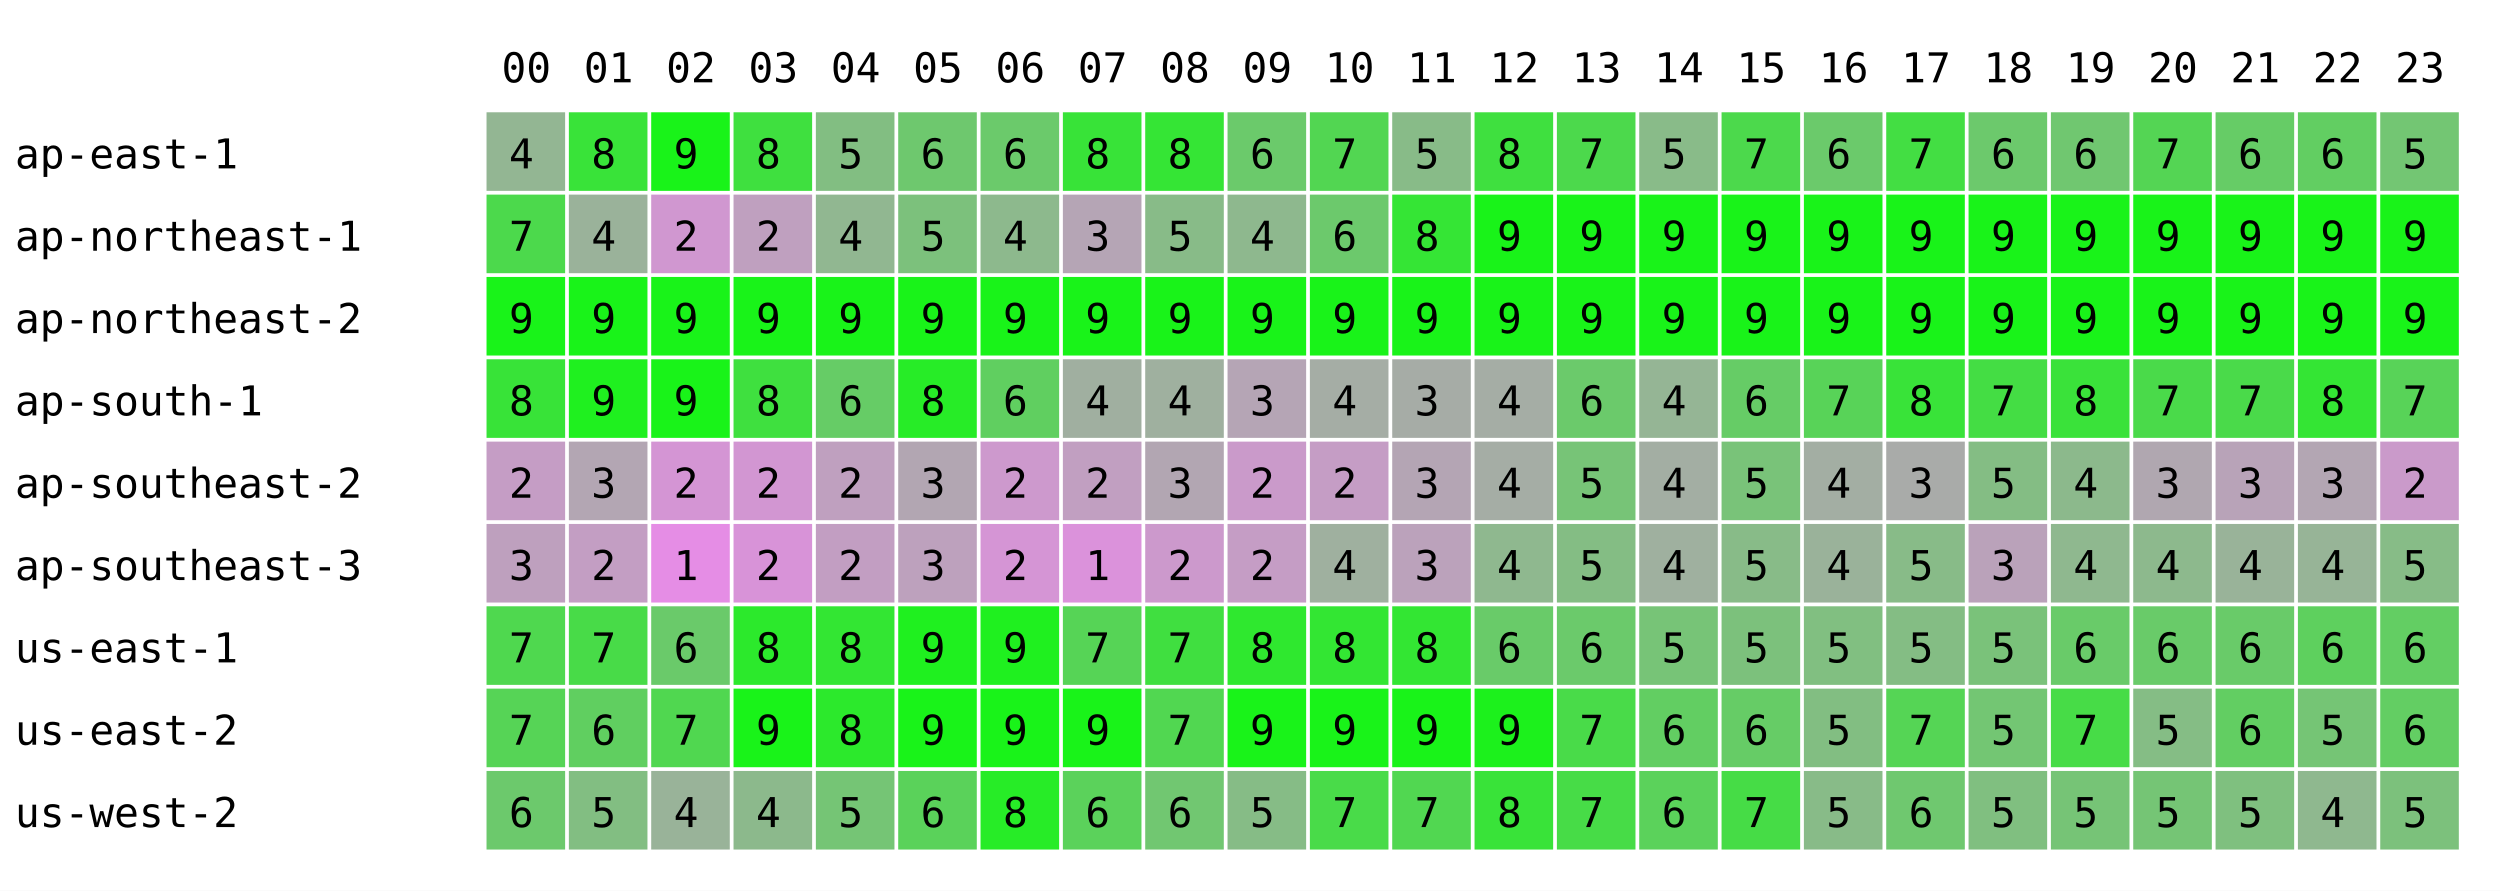
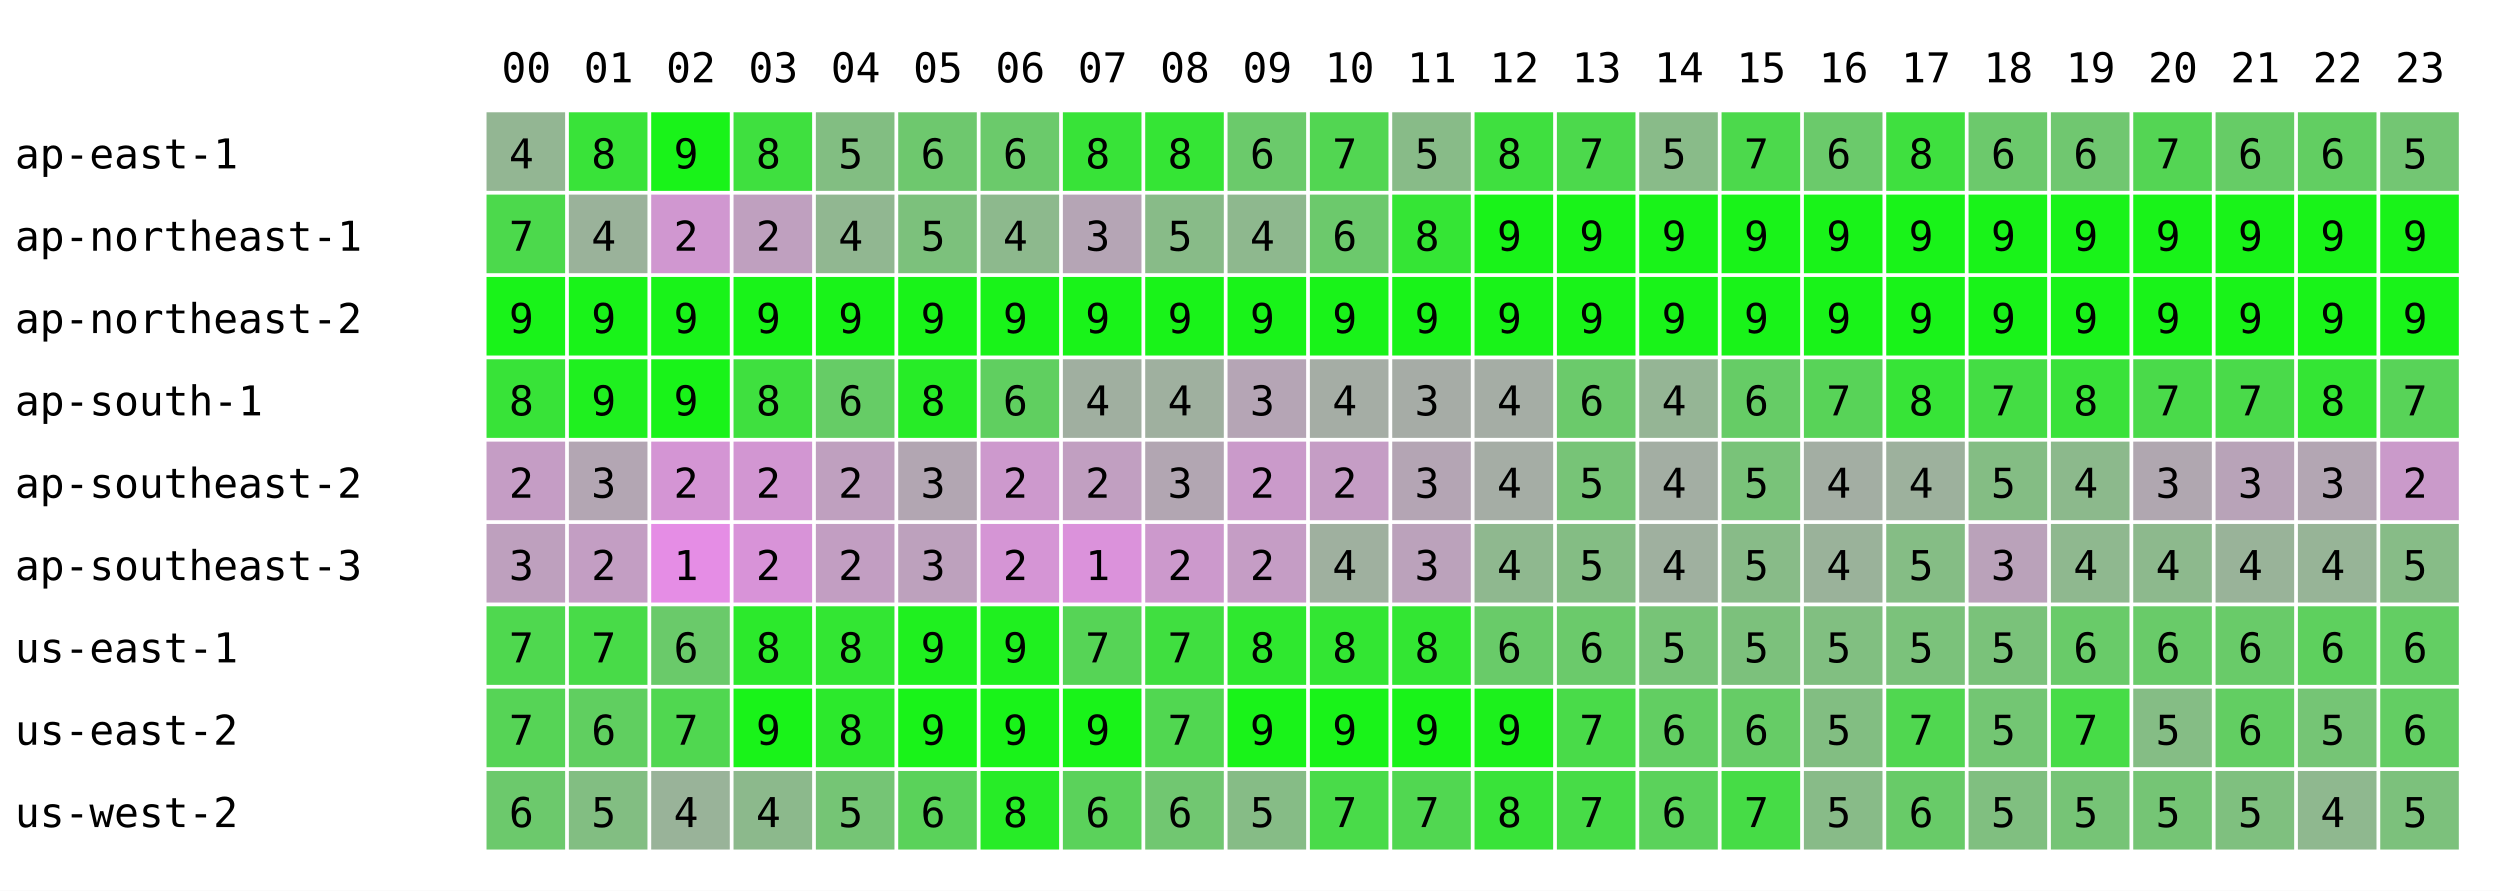
<svg xmlns="http://www.w3.org/2000/svg" width="668" height="238" font-family="monospace" font-size="11">
  <rect width="668" height="238" fill="white" />
  <text x="134" y="22">00</text>
  <text x="156" y="22">01</text>
  <text x="178" y="22">02</text>
  <text x="200" y="22">03</text>
  <text x="222" y="22">04</text>
  <text x="244" y="22">05</text>
  <text x="266" y="22">06</text>
  <text x="288" y="22">07</text>
  <text x="310" y="22">08</text>
  <text x="332" y="22">09</text>
  <text x="354" y="22">10</text>
  <text x="376" y="22">11</text>
  <text x="398" y="22">12</text>
  <text x="420" y="22">13</text>
  <text x="442" y="22">14</text>
  <text x="464" y="22">15</text>
  <text x="486" y="22">16</text>
  <text x="508" y="22">17</text>
  <text x="530" y="22">18</text>
  <text x="552" y="22">19</text>
  <text x="574" y="22">20</text>
  <text x="596" y="22">21</text>
  <text x="618" y="22">22</text>
  <text x="640" y="22">23</text>
  <text x="4" y="45">ap-east-1</text>
  <rect x="130" y="30" width="21" height="21" fill="rgb(147,182,147)" />
  <text x="136" y="45">4</text>
  <rect x="152" y="30" width="21" height="21" fill="rgb(57,227,57)" />
  <text x="158" y="45">8</text>
  <rect x="174" y="30" width="21" height="21" fill="rgb(25,243,25)" />
  <text x="180" y="45">9</text>
  <rect x="196" y="30" width="21" height="21" fill="rgb(63,224,63)" />
  <text x="202" y="45">8</text>
  <rect x="218" y="30" width="21" height="21" fill="rgb(130,190,130)" />
  <text x="224" y="45">5</text>
  <rect x="240" y="30" width="21" height="21" fill="rgb(110,200,110)" />
  <text x="246" y="45">6</text>
  <rect x="262" y="30" width="21" height="21" fill="rgb(107,202,107)" />
  <text x="268" y="45">6</text>
  <rect x="284" y="30" width="21" height="21" fill="rgb(56,227,56)" />
  <text x="290" y="45">8</text>
  <rect x="306" y="30" width="21" height="21" fill="rgb(53,229,53)" />
  <text x="312" y="45">8</text>
  <rect x="328" y="30" width="21" height="21" fill="rgb(107,202,107)" />
  <text x="334" y="45">6</text>
  <rect x="350" y="30" width="21" height="21" fill="rgb(82,214,82)" />
  <text x="356" y="45">7</text>
  <rect x="372" y="30" width="21" height="21" fill="rgb(136,187,136)" />
  <text x="378" y="45">5</text>
  <rect x="394" y="30" width="21" height="21" fill="rgb(63,224,63)" />
  <text x="400" y="45">8</text>
  <rect x="416" y="30" width="21" height="21" fill="rgb(76,217,76)" />
  <text x="422" y="45">7</text>
  <rect x="438" y="30" width="21" height="21" fill="rgb(137,187,137)" />
  <text x="444" y="45">5</text>
  <rect x="460" y="30" width="21" height="21" fill="rgb(76,217,76)" />
  <text x="466" y="45">7</text>
  <rect x="482" y="30" width="21" height="21" fill="rgb(107,202,107)" />
  <text x="488" y="45">6</text>
-   <rect x="504" y="30" width="21" height="21" fill="rgb(67,222,67)" />
-   <text x="510" y="45">7</text>
+   <rect x="504" y="30" width="21" height="21" fill="rgb(63,224,63)" />
+   <text x="510" y="45">8</text>
  <rect x="526" y="30" width="21" height="21" fill="rgb(108,201,108)" />
  <text x="532" y="45">6</text>
  <rect x="548" y="30" width="21" height="21" fill="rgb(112,199,112)" />
  <text x="554" y="45">6</text>
  <rect x="570" y="30" width="21" height="21" fill="rgb(84,213,84)" />
  <text x="576" y="45">7</text>
  <rect x="592" y="30" width="21" height="21" fill="rgb(102,204,102)" />
  <text x="598" y="45">6</text>
  <rect x="614" y="30" width="21" height="21" fill="rgb(98,206,98)" />
  <text x="620" y="45">6</text>
  <rect x="636" y="30" width="21" height="21" fill="rgb(115,198,115)" />
  <text x="642" y="45">5</text>
  <text x="4" y="67">ap-northeast-1</text>
  <rect x="130" y="52" width="21" height="21" fill="rgb(76,217,76)" />
  <text x="136" y="67">7</text>
  <rect x="152" y="52" width="21" height="21" fill="rgb(154,178,154)" />
  <text x="158" y="67">4</text>
  <rect x="174" y="52" width="21" height="21" fill="rgb(208,151,208)" />
  <text x="180" y="67">2</text>
  <rect x="196" y="52" width="21" height="21" fill="rgb(191,160,191)" />
  <text x="202" y="67">2</text>
  <rect x="218" y="52" width="21" height="21" fill="rgb(145,183,145)" />
  <text x="224" y="67">4</text>
  <rect x="240" y="52" width="21" height="21" fill="rgb(124,193,124)" />
  <text x="246" y="67">5</text>
  <rect x="262" y="52" width="21" height="21" fill="rgb(141,185,141)" />
  <text x="268" y="67">4</text>
  <rect x="284" y="52" width="21" height="21" fill="rgb(181,165,181)" />
  <text x="290" y="67">3</text>
  <rect x="306" y="52" width="21" height="21" fill="rgb(136,187,136)" />
  <text x="312" y="67">5</text>
  <rect x="328" y="52" width="21" height="21" fill="rgb(142,184,142)" />
  <text x="334" y="67">4</text>
  <rect x="350" y="52" width="21" height="21" fill="rgb(108,201,108)" />
  <text x="356" y="67">6</text>
  <rect x="372" y="52" width="21" height="21" fill="rgb(53,229,53)" />
  <text x="378" y="67">8</text>
  <rect x="394" y="52" width="21" height="21" fill="rgb(25,243,25)" />
  <text x="400" y="67">9</text>
  <rect x="416" y="52" width="21" height="21" fill="rgb(25,243,25)" />
  <text x="422" y="67">9</text>
  <rect x="438" y="52" width="21" height="21" fill="rgb(25,243,25)" />
  <text x="444" y="67">9</text>
  <rect x="460" y="52" width="21" height="21" fill="rgb(25,243,25)" />
  <text x="466" y="67">9</text>
  <rect x="482" y="52" width="21" height="21" fill="rgb(25,243,25)" />
  <text x="488" y="67">9</text>
  <rect x="504" y="52" width="21" height="21" fill="rgb(25,243,25)" />
  <text x="510" y="67">9</text>
  <rect x="526" y="52" width="21" height="21" fill="rgb(25,243,25)" />
  <text x="532" y="67">9</text>
  <rect x="548" y="52" width="21" height="21" fill="rgb(25,243,25)" />
  <text x="554" y="67">9</text>
  <rect x="570" y="52" width="21" height="21" fill="rgb(25,243,25)" />
  <text x="576" y="67">9</text>
  <rect x="592" y="52" width="21" height="21" fill="rgb(25,243,25)" />
  <text x="598" y="67">9</text>
  <rect x="614" y="52" width="21" height="21" fill="rgb(25,243,25)" />
  <text x="620" y="67">9</text>
  <rect x="636" y="52" width="21" height="21" fill="rgb(25,243,25)" />
  <text x="642" y="67">9</text>
  <text x="4" y="89">ap-northeast-2</text>
  <rect x="130" y="74" width="21" height="21" fill="rgb(25,243,25)" />
  <text x="136" y="89">9</text>
  <rect x="152" y="74" width="21" height="21" fill="rgb(25,243,25)" />
  <text x="158" y="89">9</text>
  <rect x="174" y="74" width="21" height="21" fill="rgb(25,243,25)" />
  <text x="180" y="89">9</text>
  <rect x="196" y="74" width="21" height="21" fill="rgb(25,243,25)" />
  <text x="202" y="89">9</text>
  <rect x="218" y="74" width="21" height="21" fill="rgb(25,243,25)" />
  <text x="224" y="89">9</text>
  <rect x="240" y="74" width="21" height="21" fill="rgb(25,243,25)" />
  <text x="246" y="89">9</text>
  <rect x="262" y="74" width="21" height="21" fill="rgb(25,243,25)" />
  <text x="268" y="89">9</text>
  <rect x="284" y="74" width="21" height="21" fill="rgb(25,243,25)" />
  <text x="290" y="89">9</text>
  <rect x="306" y="74" width="21" height="21" fill="rgb(25,243,25)" />
  <text x="312" y="89">9</text>
  <rect x="328" y="74" width="21" height="21" fill="rgb(25,243,25)" />
  <text x="334" y="89">9</text>
  <rect x="350" y="74" width="21" height="21" fill="rgb(25,243,25)" />
  <text x="356" y="89">9</text>
  <rect x="372" y="74" width="21" height="21" fill="rgb(25,243,25)" />
  <text x="378" y="89">9</text>
  <rect x="394" y="74" width="21" height="21" fill="rgb(25,243,25)" />
  <text x="400" y="89">9</text>
  <rect x="416" y="74" width="21" height="21" fill="rgb(25,243,25)" />
  <text x="422" y="89">9</text>
  <rect x="438" y="74" width="21" height="21" fill="rgb(25,243,25)" />
  <text x="444" y="89">9</text>
  <rect x="460" y="74" width="21" height="21" fill="rgb(25,243,25)" />
  <text x="466" y="89">9</text>
  <rect x="482" y="74" width="21" height="21" fill="rgb(25,243,25)" />
  <text x="488" y="89">9</text>
  <rect x="504" y="74" width="21" height="21" fill="rgb(25,243,25)" />
  <text x="510" y="89">9</text>
  <rect x="526" y="74" width="21" height="21" fill="rgb(25,243,25)" />
  <text x="532" y="89">9</text>
  <rect x="548" y="74" width="21" height="21" fill="rgb(25,243,25)" />
  <text x="554" y="89">9</text>
  <rect x="570" y="74" width="21" height="21" fill="rgb(25,243,25)" />
  <text x="576" y="89">9</text>
  <rect x="592" y="74" width="21" height="21" fill="rgb(25,243,25)" />
  <text x="598" y="89">9</text>
  <rect x="614" y="74" width="21" height="21" fill="rgb(25,243,25)" />
  <text x="620" y="89">9</text>
  <rect x="636" y="74" width="21" height="21" fill="rgb(25,243,25)" />
  <text x="642" y="89">9</text>
  <text x="4" y="111">ap-south-1</text>
  <rect x="130" y="96" width="21" height="21" fill="rgb(56,227,56)" />
  <text x="136" y="111">8</text>
  <rect x="152" y="96" width="21" height="21" fill="rgb(31,240,31)" />
  <text x="158" y="111">9</text>
  <rect x="174" y="96" width="21" height="21" fill="rgb(25,243,25)" />
  <text x="180" y="111">9</text>
  <rect x="196" y="96" width="21" height="21" fill="rgb(63,224,63)" />
  <text x="202" y="111">8</text>
  <rect x="218" y="96" width="21" height="21" fill="rgb(102,204,102)" />
  <text x="224" y="111">6</text>
  <rect x="240" y="96" width="21" height="21" fill="rgb(39,236,39)" />
  <text x="246" y="111">8</text>
  <rect x="262" y="96" width="21" height="21" fill="rgb(96,207,96)" />
  <text x="268" y="111">6</text>
  <rect x="284" y="96" width="21" height="21" fill="rgb(160,175,160)" />
  <text x="290" y="111">4</text>
  <rect x="306" y="96" width="21" height="21" fill="rgb(159,176,159)" />
  <text x="312" y="111">4</text>
  <rect x="328" y="96" width="21" height="21" fill="rgb(181,165,181)" />
  <text x="334" y="111">3</text>
  <rect x="350" y="96" width="21" height="21" fill="rgb(165,173,165)" />
  <text x="356" y="111">4</text>
  <rect x="372" y="96" width="21" height="21" fill="rgb(166,172,166)" />
  <text x="378" y="111">3</text>
  <rect x="394" y="96" width="21" height="21" fill="rgb(165,173,165)" />
  <text x="400" y="111">4</text>
  <rect x="416" y="96" width="21" height="21" fill="rgb(107,202,107)" />
  <text x="422" y="111">6</text>
  <rect x="438" y="96" width="21" height="21" fill="rgb(149,181,149)" />
  <text x="444" y="111">4</text>
  <rect x="460" y="96" width="21" height="21" fill="rgb(102,204,102)" />
  <text x="466" y="111">6</text>
  <rect x="482" y="96" width="21" height="21" fill="rgb(88,211,88)" />
  <text x="488" y="111">7</text>
-   <rect x="504" y="96" width="21" height="21" fill="rgb(57,227,57)" />
+   <rect x="504" y="96" width="21" height="21" fill="rgb(55,228,55)" />
  <text x="510" y="111">8</text>
  <rect x="526" y="96" width="21" height="21" fill="rgb(68,221,68)" />
  <text x="532" y="111">7</text>
  <rect x="548" y="96" width="21" height="21" fill="rgb(58,226,58)" />
  <text x="554" y="111">8</text>
  <rect x="570" y="96" width="21" height="21" fill="rgb(74,218,74)" />
  <text x="576" y="111">7</text>
  <rect x="592" y="96" width="21" height="21" fill="rgb(74,218,74)" />
  <text x="598" y="111">7</text>
  <rect x="614" y="96" width="21" height="21" fill="rgb(52,229,52)" />
  <text x="620" y="111">8</text>
  <rect x="636" y="96" width="21" height="21" fill="rgb(88,211,88)" />
  <text x="642" y="111">7</text>
  <text x="4" y="133">ap-southeast-2</text>
  <rect x="130" y="118" width="21" height="21" fill="rgb(197,157,197)" />
  <text x="136" y="133">2</text>
  <rect x="152" y="118" width="21" height="21" fill="rgb(179,166,179)" />
  <text x="158" y="133">3</text>
  <rect x="174" y="118" width="21" height="21" fill="rgb(212,149,212)" />
  <text x="180" y="133">2</text>
  <rect x="196" y="118" width="21" height="21" fill="rgb(210,150,210)" />
  <text x="202" y="133">2</text>
  <rect x="218" y="118" width="21" height="21" fill="rgb(191,160,191)" />
  <text x="224" y="133">2</text>
  <rect x="240" y="118" width="21" height="21" fill="rgb(178,166,178)" />
  <text x="246" y="133">3</text>
  <rect x="262" y="118" width="21" height="21" fill="rgb(205,153,205)" />
  <text x="268" y="133">2</text>
  <rect x="284" y="118" width="21" height="21" fill="rgb(193,159,193)" />
  <text x="290" y="133">2</text>
  <rect x="306" y="118" width="21" height="21" fill="rgb(178,166,178)" />
  <text x="312" y="133">3</text>
  <rect x="328" y="118" width="21" height="21" fill="rgb(202,154,202)" />
  <text x="334" y="133">2</text>
  <rect x="350" y="118" width="21" height="21" fill="rgb(197,157,197)" />
  <text x="356" y="133">2</text>
  <rect x="372" y="118" width="21" height="21" fill="rgb(180,165,180)" />
  <text x="378" y="133">3</text>
  <rect x="394" y="118" width="21" height="21" fill="rgb(165,173,165)" />
  <text x="400" y="133">4</text>
  <rect x="416" y="118" width="21" height="21" fill="rgb(119,196,119)" />
  <text x="422" y="133">5</text>
  <rect x="438" y="118" width="21" height="21" fill="rgb(163,174,163)" />
  <text x="444" y="133">4</text>
  <rect x="460" y="118" width="21" height="21" fill="rgb(121,195,121)" />
  <text x="466" y="133">5</text>
  <rect x="482" y="118" width="21" height="21" fill="rgb(163,174,163)" />
  <text x="488" y="133">4</text>
-   <rect x="504" y="118" width="21" height="21" fill="rgb(169,171,169)" />
-   <text x="510" y="133">3</text>
+   <rect x="504" y="118" width="21" height="21" fill="rgb(157,177,157)" />
+   <text x="510" y="133">4</text>
  <rect x="526" y="118" width="21" height="21" fill="rgb(132,189,132)" />
  <text x="532" y="133">5</text>
  <rect x="548" y="118" width="21" height="21" fill="rgb(140,185,140)" />
  <text x="554" y="133">4</text>
  <rect x="570" y="118" width="21" height="21" fill="rgb(176,167,176)" />
  <text x="576" y="133">3</text>
  <rect x="592" y="118" width="21" height="21" fill="rgb(184,163,184)" />
  <text x="598" y="133">3</text>
  <rect x="614" y="118" width="21" height="21" fill="rgb(179,166,179)" />
  <text x="620" y="133">3</text>
  <rect x="636" y="118" width="21" height="21" fill="rgb(202,154,202)" />
  <text x="642" y="133">2</text>
  <text x="4" y="155">ap-southeast-3</text>
  <rect x="130" y="140" width="21" height="21" fill="rgb(190,160,190)" />
  <text x="136" y="155">3</text>
  <rect x="152" y="140" width="21" height="21" fill="rgb(195,158,195)" />
  <text x="158" y="155">2</text>
  <rect x="174" y="140" width="21" height="21" fill="rgb(229,141,229)" />
  <text x="180" y="155">1</text>
  <rect x="196" y="140" width="21" height="21" fill="rgb(216,147,216)" />
  <text x="202" y="155">2</text>
  <rect x="218" y="140" width="21" height="21" fill="rgb(194,158,194)" />
  <text x="224" y="155">2</text>
  <rect x="240" y="140" width="21" height="21" fill="rgb(189,161,189)" />
  <text x="246" y="155">3</text>
  <rect x="262" y="140" width="21" height="21" fill="rgb(213,149,213)" />
  <text x="268" y="155">2</text>
  <rect x="284" y="140" width="21" height="21" fill="rgb(219,146,219)" />
  <text x="290" y="155">1</text>
  <rect x="306" y="140" width="21" height="21" fill="rgb(204,153,204)" />
  <text x="312" y="155">2</text>
  <rect x="328" y="140" width="21" height="21" fill="rgb(197,157,197)" />
  <text x="334" y="155">2</text>
  <rect x="350" y="140" width="21" height="21" fill="rgb(159,176,159)" />
  <text x="356" y="155">4</text>
  <rect x="372" y="140" width="21" height="21" fill="rgb(187,162,187)" />
  <text x="378" y="155">3</text>
  <rect x="394" y="140" width="21" height="21" fill="rgb(143,184,143)" />
  <text x="400" y="155">4</text>
  <rect x="416" y="140" width="21" height="21" fill="rgb(132,189,132)" />
  <text x="422" y="155">5</text>
  <rect x="438" y="140" width="21" height="21" fill="rgb(159,176,159)" />
  <text x="444" y="155">4</text>
  <rect x="460" y="140" width="21" height="21" fill="rgb(136,187,136)" />
  <text x="466" y="155">5</text>
  <rect x="482" y="140" width="21" height="21" fill="rgb(154,178,154)" />
  <text x="488" y="155">4</text>
-   <rect x="504" y="140" width="21" height="21" fill="rgb(136,187,136)" />
+   <rect x="504" y="140" width="21" height="21" fill="rgb(133,189,133)" />
  <text x="510" y="155">5</text>
  <rect x="526" y="140" width="21" height="21" fill="rgb(186,162,186)" />
  <text x="532" y="155">3</text>
  <rect x="548" y="140" width="21" height="21" fill="rgb(143,184,143)" />
  <text x="554" y="155">4</text>
  <rect x="570" y="140" width="21" height="21" fill="rgb(141,185,141)" />
  <text x="576" y="155">4</text>
  <rect x="592" y="140" width="21" height="21" fill="rgb(153,179,153)" />
  <text x="598" y="155">4</text>
  <rect x="614" y="140" width="21" height="21" fill="rgb(151,180,151)" />
  <text x="620" y="155">4</text>
  <rect x="636" y="140" width="21" height="21" fill="rgb(135,188,135)" />
  <text x="642" y="155">5</text>
  <text x="4" y="177">us-east-1</text>
  <rect x="130" y="162" width="21" height="21" fill="rgb(79,216,79)" />
  <text x="136" y="177">7</text>
  <rect x="152" y="162" width="21" height="21" fill="rgb(72,219,72)" />
  <text x="158" y="177">7</text>
  <rect x="174" y="162" width="21" height="21" fill="rgb(106,202,106)" />
  <text x="180" y="177">6</text>
  <rect x="196" y="162" width="21" height="21" fill="rgb(44,233,44)" />
  <text x="202" y="177">8</text>
  <rect x="218" y="162" width="21" height="21" fill="rgb(51,230,51)" />
  <text x="224" y="177">8</text>
  <rect x="240" y="162" width="21" height="21" fill="rgb(31,240,31)" />
  <text x="246" y="177">9</text>
  <rect x="262" y="162" width="21" height="21" fill="rgb(31,240,31)" />
  <text x="268" y="177">9</text>
  <rect x="284" y="162" width="21" height="21" fill="rgb(86,212,86)" />
  <text x="290" y="177">7</text>
  <rect x="306" y="162" width="21" height="21" fill="rgb(64,223,64)" />
  <text x="312" y="177">7</text>
  <rect x="328" y="162" width="21" height="21" fill="rgb(47,232,47)" />
  <text x="334" y="177">8</text>
  <rect x="350" y="162" width="21" height="21" fill="rgb(51,230,51)" />
  <text x="356" y="177">8</text>
  <rect x="372" y="162" width="21" height="21" fill="rgb(51,230,51)" />
  <text x="378" y="177">8</text>
  <rect x="394" y="162" width="21" height="21" fill="rgb(105,203,105)" />
  <text x="400" y="177">6</text>
  <rect x="416" y="162" width="21" height="21" fill="rgb(107,202,107)" />
  <text x="422" y="177">6</text>
  <rect x="438" y="162" width="21" height="21" fill="rgb(119,196,119)" />
  <text x="444" y="177">5</text>
  <rect x="460" y="162" width="21" height="21" fill="rgb(124,193,124)" />
  <text x="466" y="177">5</text>
  <rect x="482" y="162" width="21" height="21" fill="rgb(129,191,129)" />
  <text x="488" y="177">5</text>
-   <rect x="504" y="162" width="21" height="21" fill="rgb(132,189,132)" />
+   <rect x="504" y="162" width="21" height="21" fill="rgb(123,194,123)" />
  <text x="510" y="177">5</text>
  <rect x="526" y="162" width="21" height="21" fill="rgb(122,194,122)" />
  <text x="532" y="177">5</text>
  <rect x="548" y="162" width="21" height="21" fill="rgb(105,203,105)" />
  <text x="554" y="177">6</text>
  <rect x="570" y="162" width="21" height="21" fill="rgb(105,203,105)" />
  <text x="576" y="177">6</text>
  <rect x="592" y="162" width="21" height="21" fill="rgb(105,203,105)" />
  <text x="598" y="177">6</text>
  <rect x="614" y="162" width="21" height="21" fill="rgb(94,208,94)" />
  <text x="620" y="177">6</text>
  <rect x="636" y="162" width="21" height="21" fill="rgb(99,206,99)" />
  <text x="642" y="177">6</text>
  <text x="4" y="199">us-east-2</text>
  <rect x="130" y="184" width="21" height="21" fill="rgb(86,212,86)" />
  <text x="136" y="199">7</text>
  <rect x="152" y="184" width="21" height="21" fill="rgb(96,207,96)" />
  <text x="158" y="199">6</text>
  <rect x="174" y="184" width="21" height="21" fill="rgb(80,215,80)" />
  <text x="180" y="199">7</text>
  <rect x="196" y="184" width="21" height="21" fill="rgb(25,243,25)" />
  <text x="202" y="199">9</text>
  <rect x="218" y="184" width="21" height="21" fill="rgb(44,233,44)" />
  <text x="224" y="199">8</text>
  <rect x="240" y="184" width="21" height="21" fill="rgb(25,243,25)" />
  <text x="246" y="199">9</text>
  <rect x="262" y="184" width="21" height="21" fill="rgb(25,243,25)" />
  <text x="268" y="199">9</text>
  <rect x="284" y="184" width="21" height="21" fill="rgb(25,243,25)" />
  <text x="290" y="199">9</text>
  <rect x="306" y="184" width="21" height="21" fill="rgb(81,215,81)" />
  <text x="312" y="199">7</text>
  <rect x="328" y="184" width="21" height="21" fill="rgb(25,243,25)" />
  <text x="334" y="199">9</text>
  <rect x="350" y="184" width="21" height="21" fill="rgb(25,243,25)" />
  <text x="356" y="199">9</text>
  <rect x="372" y="184" width="21" height="21" fill="rgb(25,243,25)" />
  <text x="378" y="199">9</text>
  <rect x="394" y="184" width="21" height="21" fill="rgb(28,241,28)" />
  <text x="400" y="199">9</text>
  <rect x="416" y="184" width="21" height="21" fill="rgb(73,219,73)" />
  <text x="422" y="199">7</text>
  <rect x="438" y="184" width="21" height="21" fill="rgb(98,206,98)" />
  <text x="444" y="199">6</text>
  <rect x="460" y="184" width="21" height="21" fill="rgb(102,204,102)" />
  <text x="466" y="199">6</text>
  <rect x="482" y="184" width="21" height="21" fill="rgb(130,190,130)" />
  <text x="488" y="199">5</text>
-   <rect x="504" y="184" width="21" height="21" fill="rgb(85,213,85)" />
+   <rect x="504" y="184" width="21" height="21" fill="rgb(80,215,80)" />
  <text x="510" y="199">7</text>
  <rect x="526" y="184" width="21" height="21" fill="rgb(115,198,115)" />
  <text x="532" y="199">5</text>
  <rect x="548" y="184" width="21" height="21" fill="rgb(71,220,71)" />
  <text x="554" y="199">7</text>
  <rect x="570" y="184" width="21" height="21" fill="rgb(133,189,133)" />
  <text x="576" y="199">5</text>
  <rect x="592" y="184" width="21" height="21" fill="rgb(98,206,98)" />
  <text x="598" y="199">6</text>
  <rect x="614" y="184" width="21" height="21" fill="rgb(117,197,117)" />
  <text x="620" y="199">5</text>
  <rect x="636" y="184" width="21" height="21" fill="rgb(99,206,99)" />
  <text x="642" y="199">6</text>
  <text x="4" y="221">us-west-2</text>
  <rect x="130" y="206" width="21" height="21" fill="rgb(108,201,108)" />
  <text x="136" y="221">6</text>
  <rect x="152" y="206" width="21" height="21" fill="rgb(130,190,130)" />
  <text x="158" y="221">5</text>
  <rect x="174" y="206" width="21" height="21" fill="rgb(153,179,153)" />
  <text x="180" y="221">4</text>
  <rect x="196" y="206" width="21" height="21" fill="rgb(140,185,140)" />
  <text x="202" y="221">4</text>
  <rect x="218" y="206" width="21" height="21" fill="rgb(117,197,117)" />
  <text x="224" y="221">5</text>
  <rect x="240" y="206" width="21" height="21" fill="rgb(90,210,90)" />
  <text x="246" y="221">6</text>
  <rect x="262" y="206" width="21" height="21" fill="rgb(39,236,39)" />
  <text x="268" y="221">8</text>
  <rect x="284" y="206" width="21" height="21" fill="rgb(91,210,91)" />
  <text x="290" y="221">6</text>
  <rect x="306" y="206" width="21" height="21" fill="rgb(113,199,113)" />
  <text x="312" y="221">6</text>
  <rect x="328" y="206" width="21" height="21" fill="rgb(134,188,134)" />
  <text x="334" y="221">5</text>
  <rect x="350" y="206" width="21" height="21" fill="rgb(73,219,73)" />
  <text x="356" y="221">7</text>
  <rect x="372" y="206" width="21" height="21" fill="rgb(81,215,81)" />
  <text x="378" y="221">7</text>
  <rect x="394" y="206" width="21" height="21" fill="rgb(57,227,57)" />
  <text x="400" y="221">8</text>
  <rect x="416" y="206" width="21" height="21" fill="rgb(71,220,71)" />
  <text x="422" y="221">7</text>
  <rect x="438" y="206" width="21" height="21" fill="rgb(91,210,91)" />
  <text x="444" y="221">6</text>
  <rect x="460" y="206" width="21" height="21" fill="rgb(70,220,70)" />
  <text x="466" y="221">7</text>
  <rect x="482" y="206" width="21" height="21" fill="rgb(136,187,136)" />
  <text x="488" y="221">5</text>
-   <rect x="504" y="206" width="21" height="21" fill="rgb(111,200,111)" />
+   <rect x="504" y="206" width="21" height="21" fill="rgb(104,203,104)" />
  <text x="510" y="221">6</text>
  <rect x="526" y="206" width="21" height="21" fill="rgb(128,191,128)" />
  <text x="532" y="221">5</text>
  <rect x="548" y="206" width="21" height="21" fill="rgb(118,196,118)" />
  <text x="554" y="221">5</text>
  <rect x="570" y="206" width="21" height="21" fill="rgb(117,197,117)" />
  <text x="576" y="221">5</text>
  <rect x="592" y="206" width="21" height="21" fill="rgb(127,192,127)" />
  <text x="598" y="221">5</text>
  <rect x="614" y="206" width="21" height="21" fill="rgb(143,184,143)" />
  <text x="620" y="221">4</text>
  <rect x="636" y="206" width="21" height="21" fill="rgb(124,193,124)" />
  <text x="642" y="221">5</text>
</svg>
